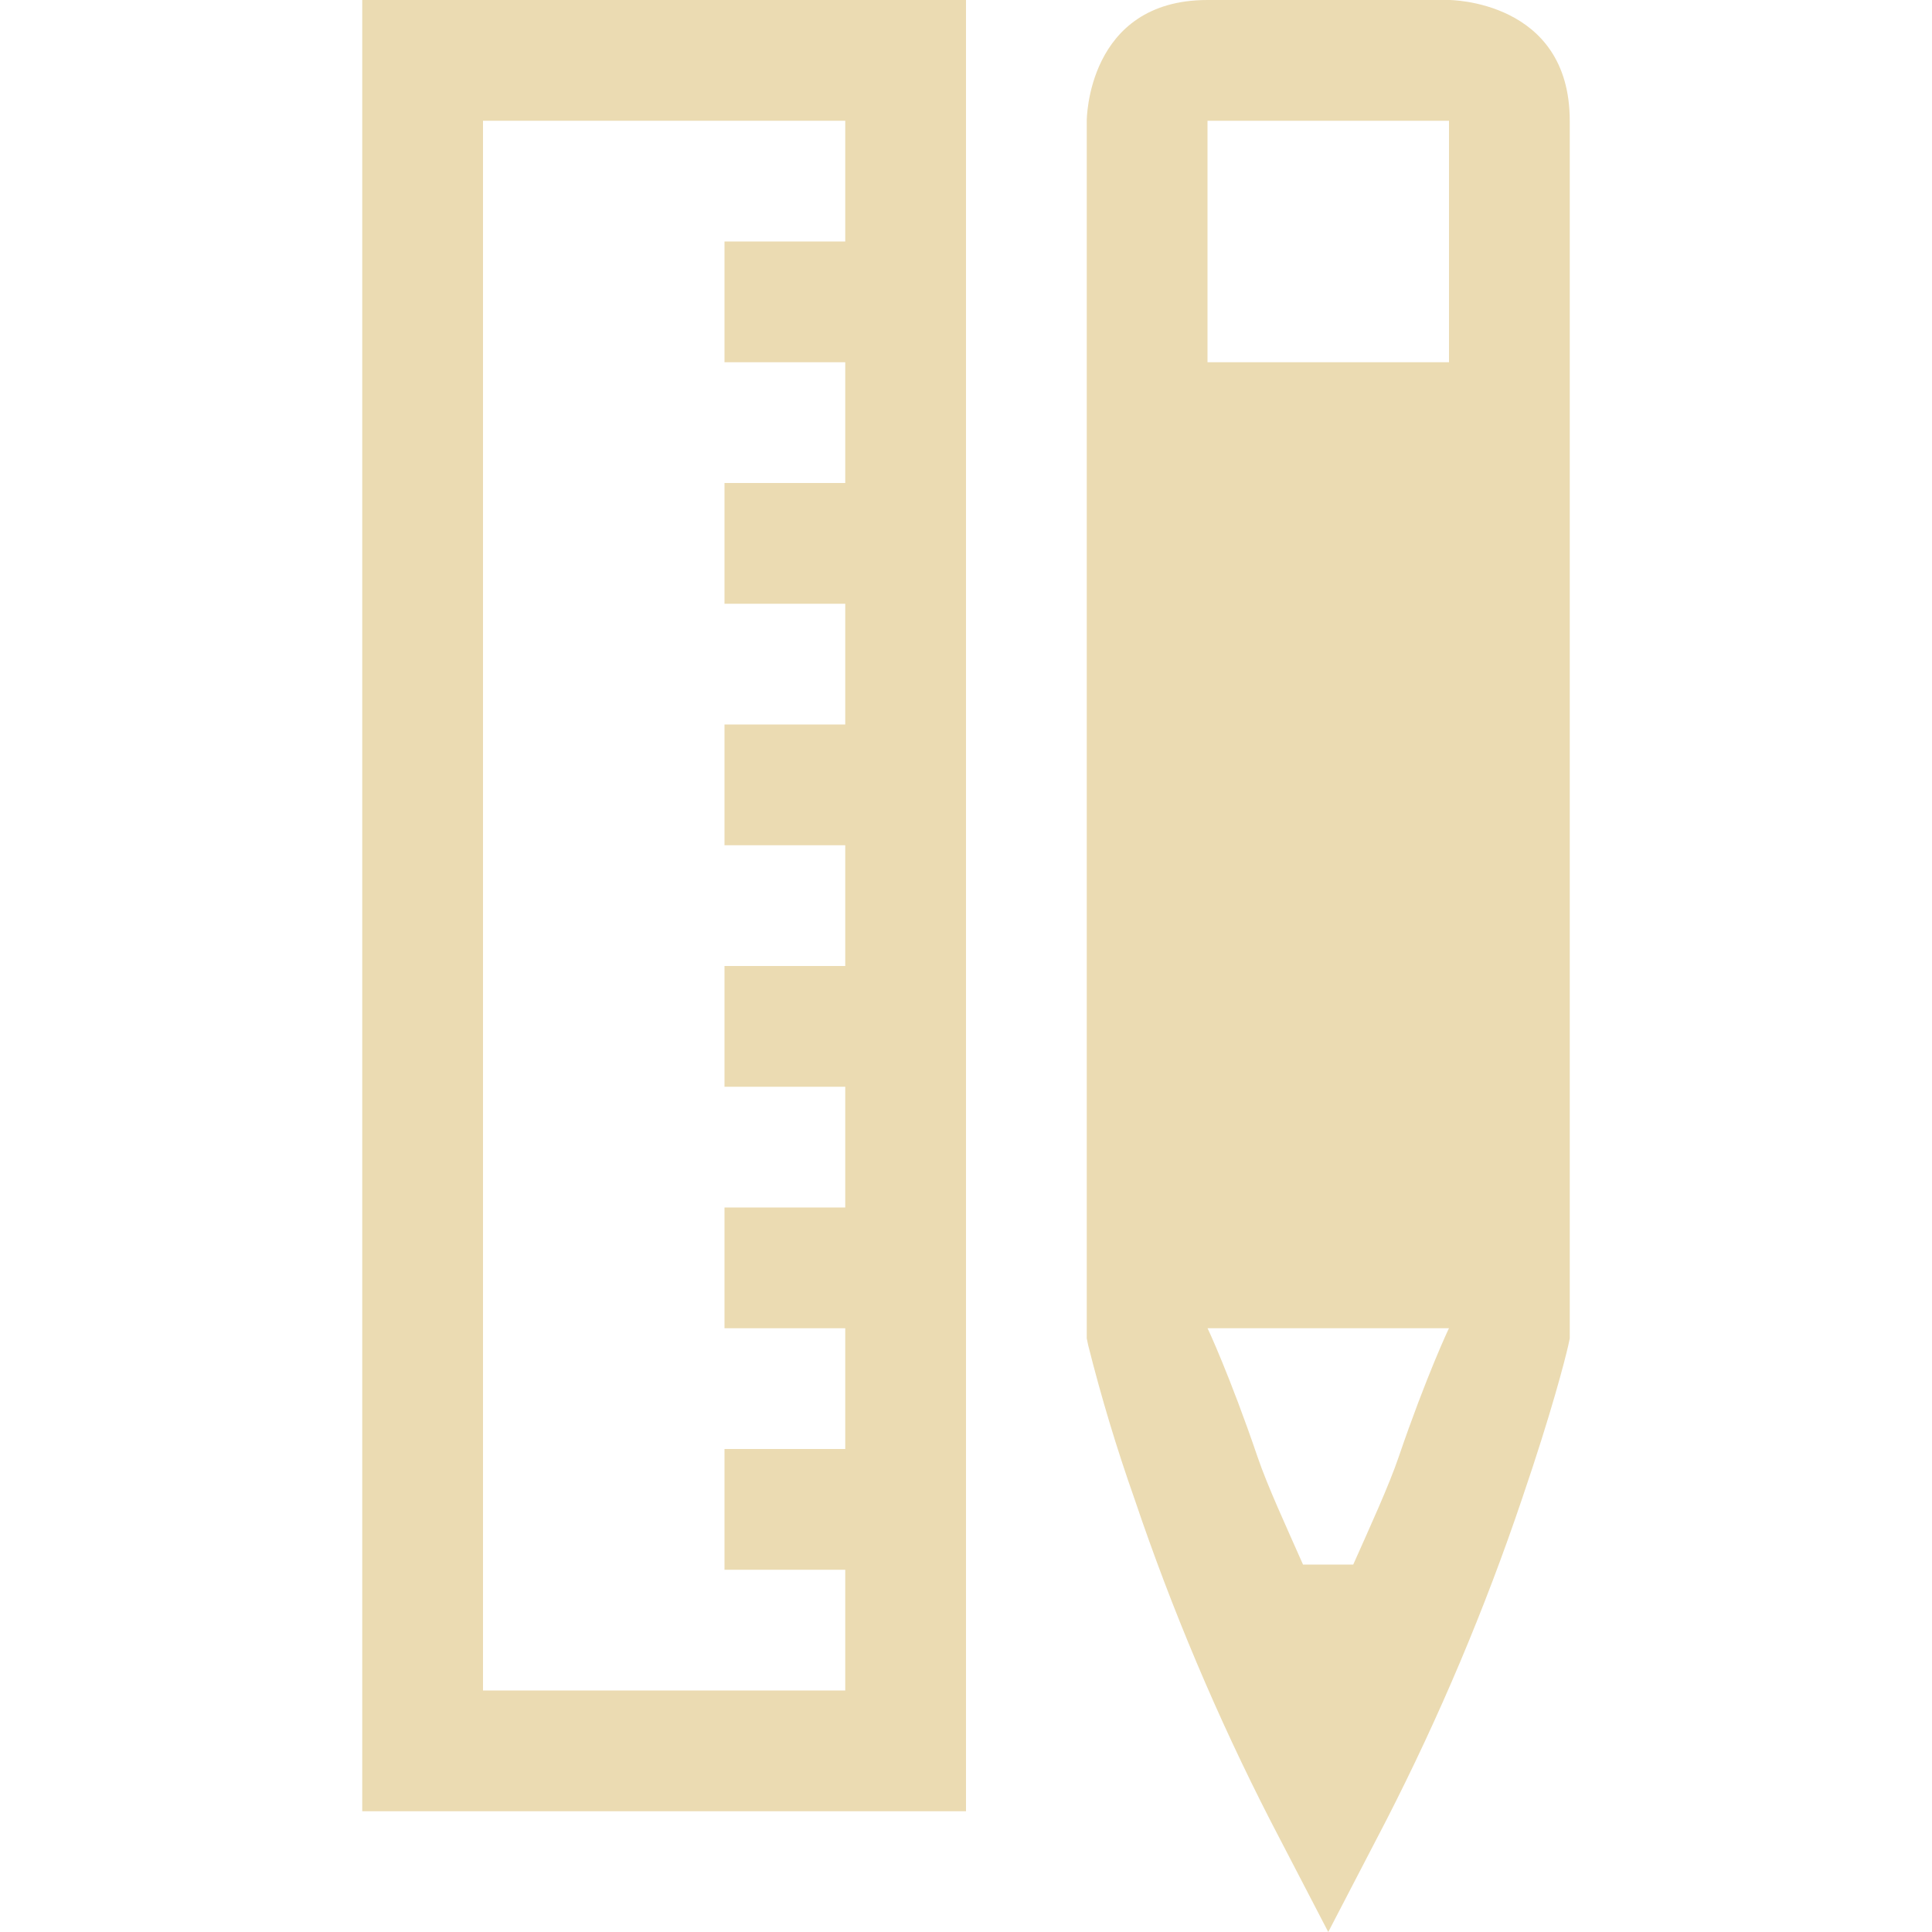
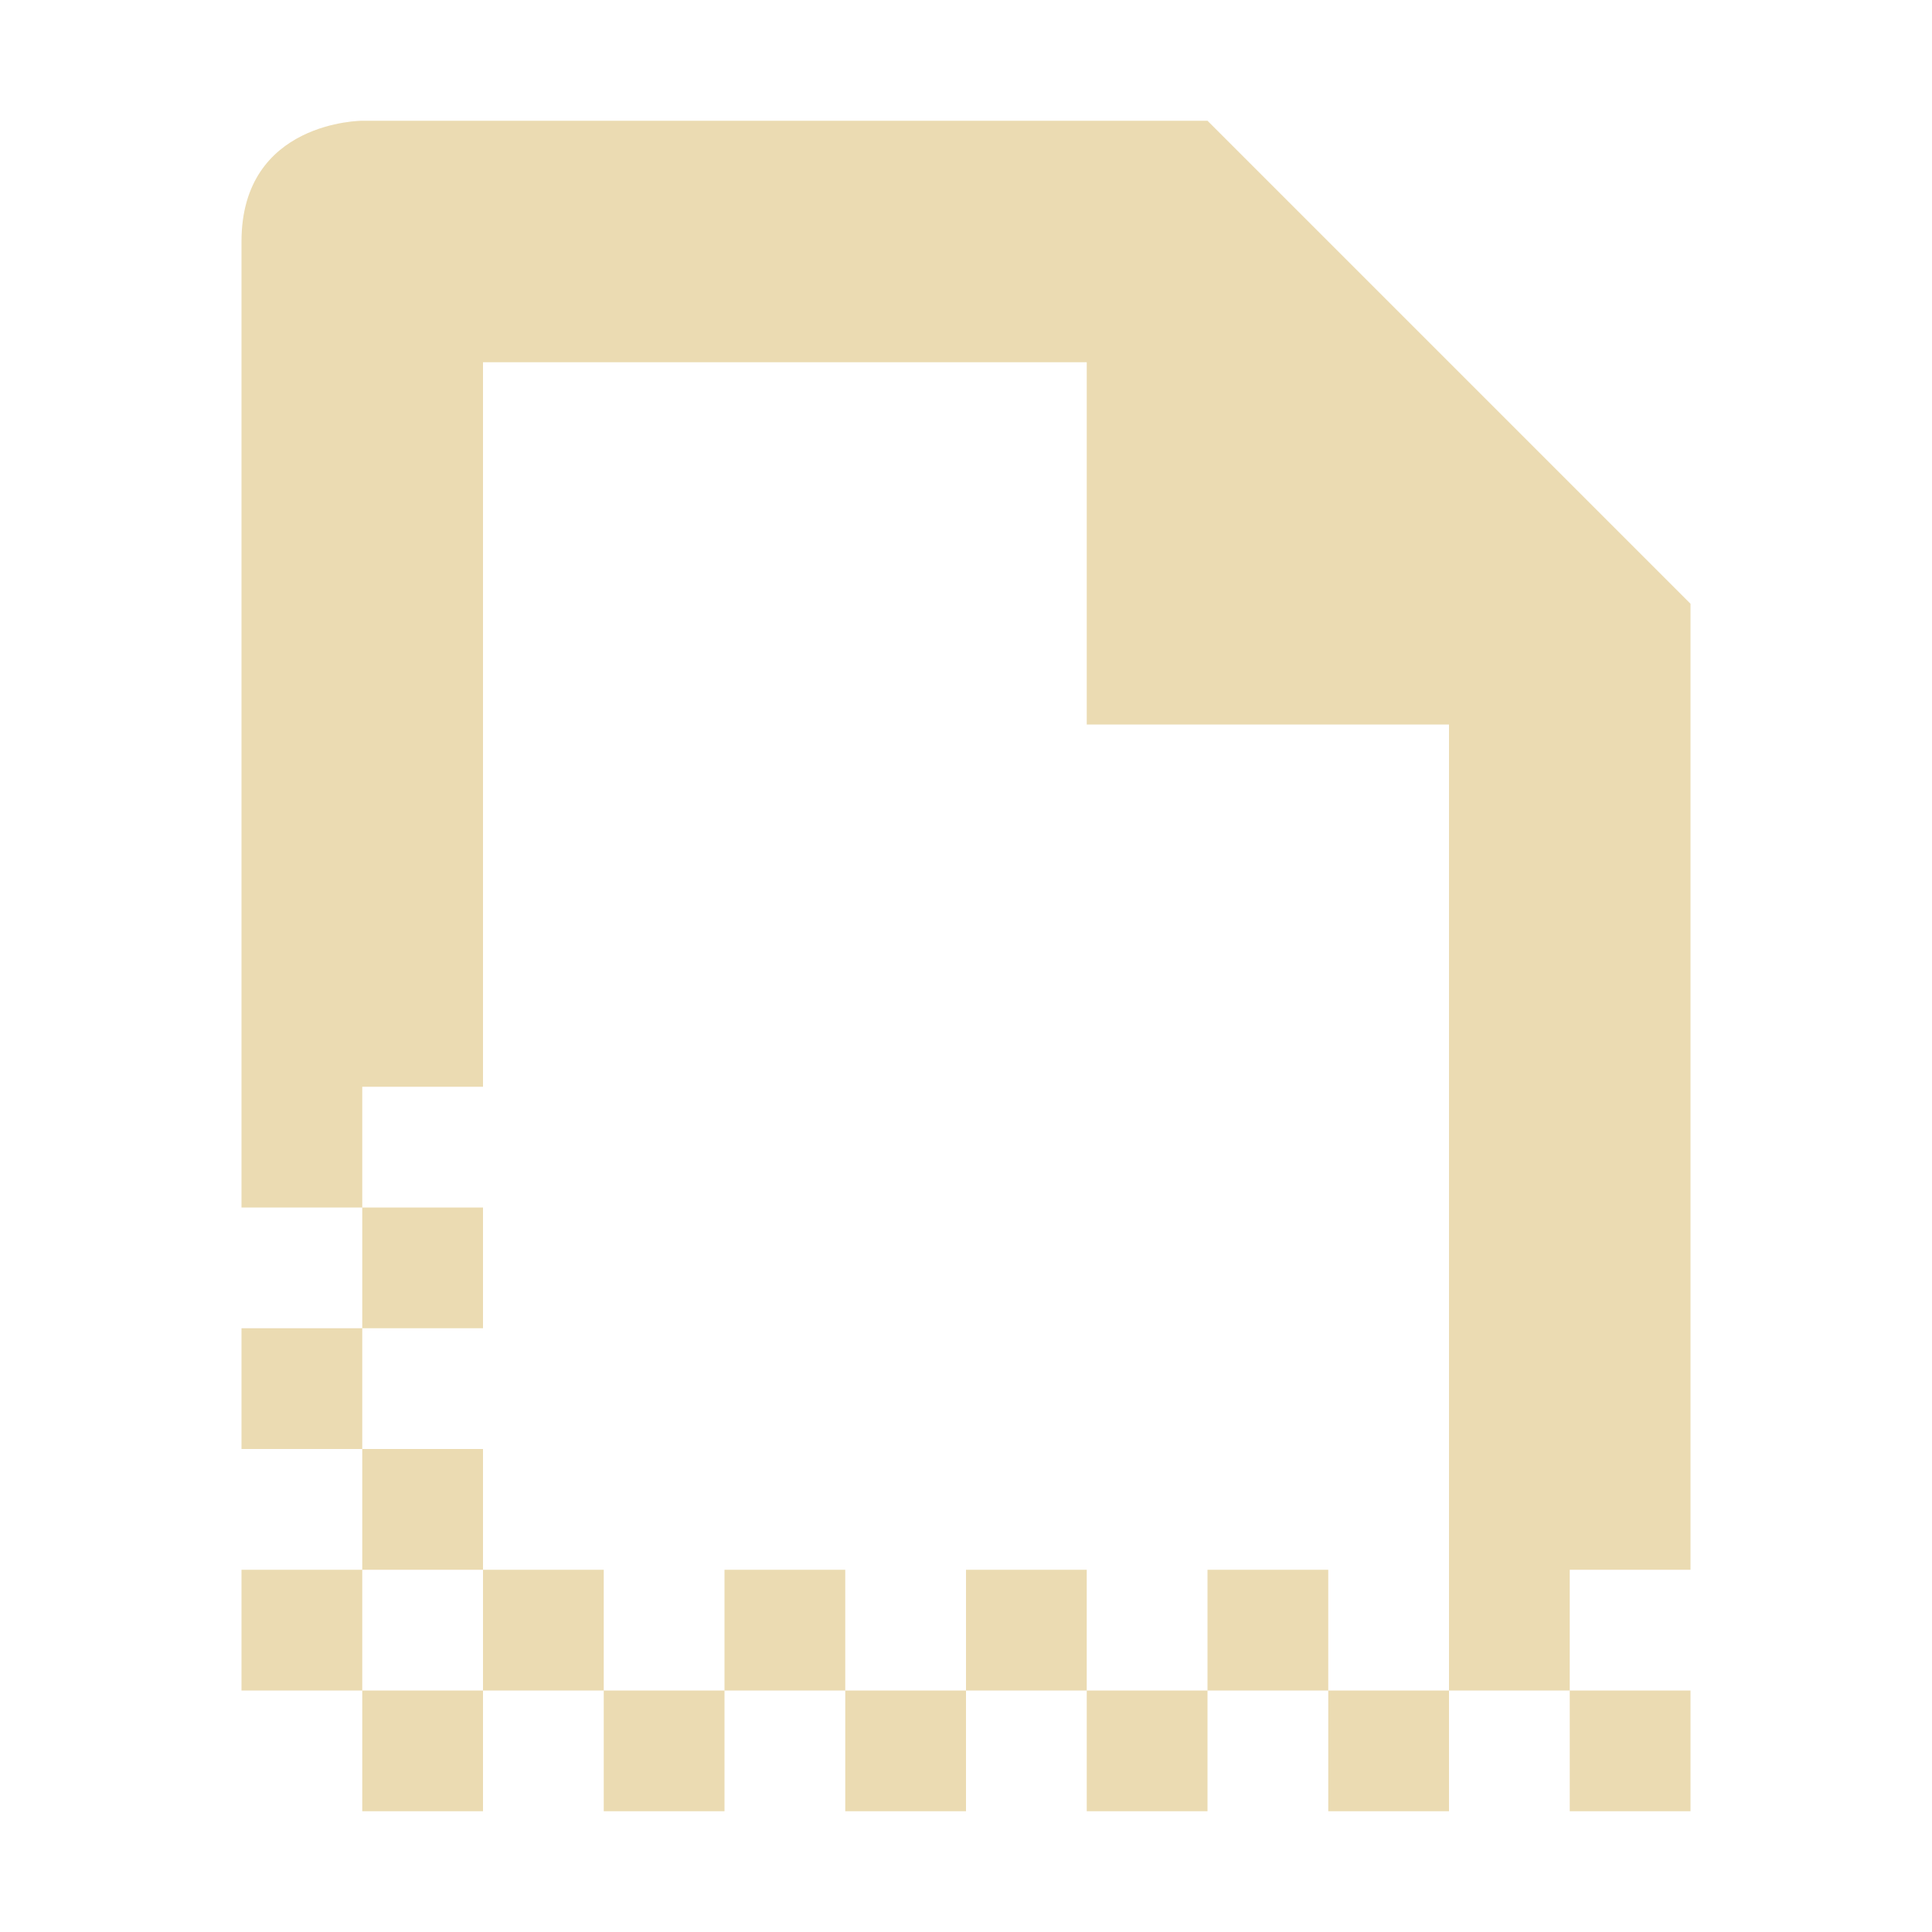
- <svg xmlns="http://www.w3.org/2000/svg" width="16" height="16">
+ <svg xmlns="http://www.w3.org/2000/svg" width="16" height="16" version="1.1">
  <defs>
-     <style id="current-color-scheme" type="text/css">
-    .ColorScheme-Text { color:#ebdbb2; } .ColorScheme-Highlight { color:#458588; }
-   </style>
-     <linearGradient id="arrongin" x1="0%" x2="0%" y1="0%" y2="100%">
-       <stop offset="0%" style="stop-color:#d79921; stop-opacity:1" />
-       <stop offset="100%" style="stop-color:#b57614; stop-opacity:1" />
-     </linearGradient>
-     <linearGradient id="aurora" x1="0%" x2="0%" y1="0%" y2="100%">
-       <stop offset="0%" style="stop-color:#83a598; stop-opacity:1" />
-       <stop offset="100%" style="stop-color:#b16286; stop-opacity:1" />
-     </linearGradient>
-     <linearGradient id="fitdance" x1="0%" x2="0%" y1="0%" y2="100%">
-       <stop offset="0%" style="stop-color:#8ec07c; stop-opacity:1" />
-       <stop offset="100%" style="stop-color:#458588; stop-opacity:1" />
-     </linearGradient>
-     <linearGradient id="oomox" x1="0%" x2="0%" y1="0%" y2="100%">
-       <stop offset="0%" style="stop-color:#458588; stop-opacity:1" />
-       <stop offset="100%" style="stop-color:#928374; stop-opacity:1" />
-     </linearGradient>
-     <linearGradient id="rainblue" x1="0%" x2="0%" y1="0%" y2="100%">
-       <stop offset="0%" style="stop-color:#b8bb26; stop-opacity:1" />
-       <stop offset="100%" style="stop-color:#076678; stop-opacity:1" />
-     </linearGradient>
-     <linearGradient id="sunrise" x1="0%" x2="0%" y1="0%" y2="100%">
-       <stop offset="0%" style="stop-color: #fe8019; stop-opacity:1" />
-       <stop offset="100%" style="stop-color: #fabd2f; stop-opacity:1" />
-     </linearGradient>
-     <linearGradient id="telinkrin" x1="0%" x2="0%" y1="0%" y2="100%">
-       <stop offset="0%" style="stop-color: #83a598; stop-opacity:1" />
-       <stop offset="100%" style="stop-color: #83a598; stop-opacity:1" />
-     </linearGradient>
-     <linearGradient id="60spsycho" x1="0%" x2="0%" y1="0%" y2="100%">
-       <stop offset="0%" style="stop-color: #fb4934; stop-opacity:1" />
-       <stop offset="25%" style="stop-color: #fabd2f; stop-opacity:1" />
-       <stop offset="50%" style="stop-color: #fe8019; stop-opacity:1" />
-       <stop offset="100%" style="stop-color: #689d6a; stop-opacity:1" />
-     </linearGradient>
-     <linearGradient id="90ssummer" x1="0%" x2="0%" y1="0%" y2="100%">
-       <stop offset="0%" style="stop-color: #b16286; stop-opacity:1" />
-       <stop offset="20%" style="stop-color: #8ec07c; stop-opacity:1" />
-       <stop offset="50%" style="stop-color: #fabd2f; stop-opacity:1" />
-       <stop offset="100%" style="stop-color: #458588; stop-opacity:1" />
-     </linearGradient>
-     <linearGradient id="cyberneon" x1="0%" x2="0%" y1="0%" y2="100%">
-       <stop offset="0" style="stop-color:#83a598; stop-opacity:1" />
-       <stop offset="1" style="stop-color:#b16286; stop-opacity:1" />
-     </linearGradient>
+     <style type="text/css">.ColorScheme-Text { color:#ebdbb2; } .ColorScheme-Highlight { color:#458588; }</style>
  </defs>
-   <g transform="translate(-332 -80)">
-     <path fill="currentColor" class="ColorScheme-Text" d="M343 96l-.479-.922a19.554 19.554 0 0 1-1.126-2.666 14.225 14.225 0 0 1-.383-1.271l-.012-.057V81s0-1 1-1h2s1 0 1 1v10.084l-.012.057c-.028.122-.136.547-.383 1.271a19.588 19.588 0 0 1-1.126 2.666zm-.209-3.043h.416c.14-.315.294-.65.377-.893.225-.66.417-1.07.416-1.064h-2c-.002-.009.189.403.414 1.064.083.244.238.578.377.893zM342 83h2v-2h-2z" />
-     <path fill="currentColor" class="ColorScheme-Text" d="M335 80v15h5V80zm1 1h3v1h-1v1h1v1h-1v1h1v1h-1v1h1v1h-1v1h1v1h-1v1h1v1h-1v1h1v1h-3z" overflow="visible" />
-   </g>
+   <path class="ColorScheme-Text" d="m3 1s-1 0-1 1v8h1v-1h1v-6h5v3h3v8h1v-1h1v-8l-4-4zm10 13v1h1v-1zm-1 0h-1v1h1zm-1 0v-1h-1v1zm-1 0h-1v1h1zm-1 0v-1h-1v1zm-1 0h-1v1h1zm-1 0v-1h-1v1zm-1 0h-1v1h1zm-1 0v-1h-1v1zm-1 0h-1v1h1zm-1 0v-1h-1v1zm0-1h1v-1h-1zm0-1v-1h-1v1zm0-1h1v-1h-1z" fill="currentColor" />
</svg>
